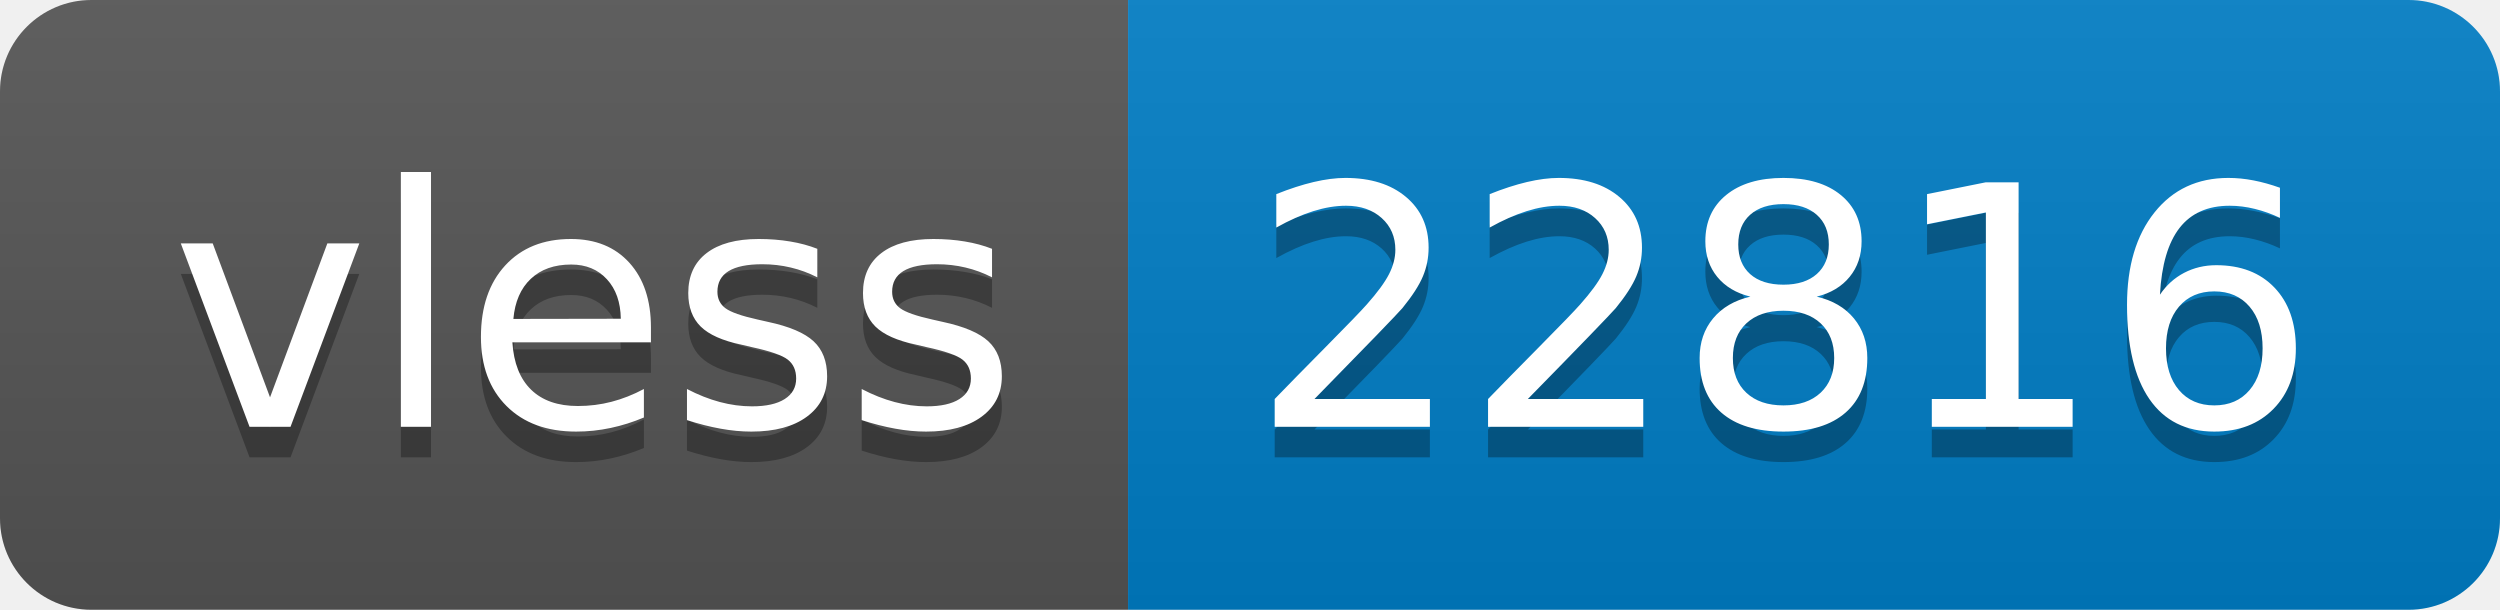
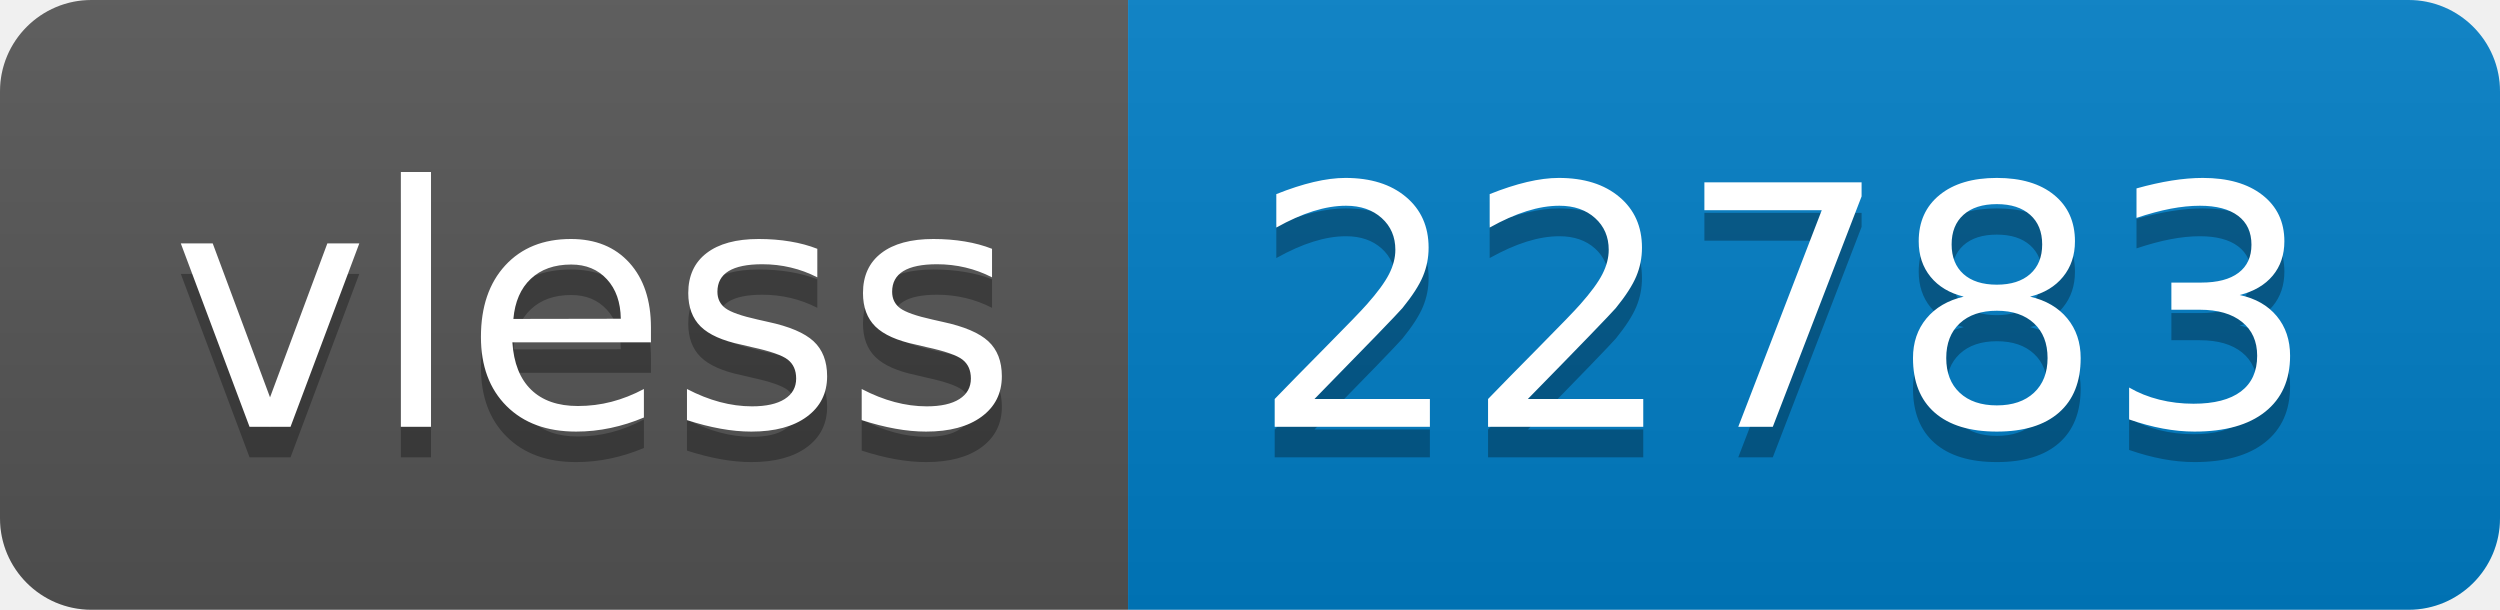
- <svg xmlns="http://www.w3.org/2000/svg" width="82" height="20" role="img" aria-label="vless: 22816">
+ <svg xmlns="http://www.w3.org/2000/svg" width="82" height="20" role="img" aria-label="vless: 22783">
  <linearGradient id="s" x2="0" y2="100%">
    <stop offset="0" stop-color="#bbb" stop-opacity=".1" />
    <stop offset="1" stop-opacity=".1" />
  </linearGradient>
  <clipPath id="r">
    <rect width="82" height="20" rx="3" fill="#fff" />
  </clipPath>
  <g clip-path="url(#r)">
    <rect width="37" height="20" fill="#555" />
    <rect x="37" width="45" height="20" fill="#007ec6" />
    <rect width="82" height="20" fill="url(#s)" />
  </g>
  <g fill="#fff" text-anchor="middle" font-family="Verdana,Geneva,DejaVu Sans,sans-serif" text-rendering="geometricPrecision" font-size="110">
    <text aria-hidden="true" x="195" y="150" fill="#010101" fill-opacity=".3" transform="scale(.1)" textLength="270">vless</text>
    <text x="195" y="140" transform="scale(.1)" fill="#fff" textLength="270">vless</text>
-     <text aria-hidden="true" x="585" y="150" fill="#010101" fill-opacity=".3" transform="scale(.1)" textLength="350">22816</text>
-     <text x="585" y="140" transform="scale(.1)" fill="#fff" textLength="350">22816</text>
+     <text aria-hidden="true" x="585" y="150" fill="#010101" fill-opacity=".3" transform="scale(.1)" textLength="350">22783</text>
+     <text x="585" y="140" transform="scale(.1)" fill="#fff" textLength="350">22783</text>
  </g>
</svg>
